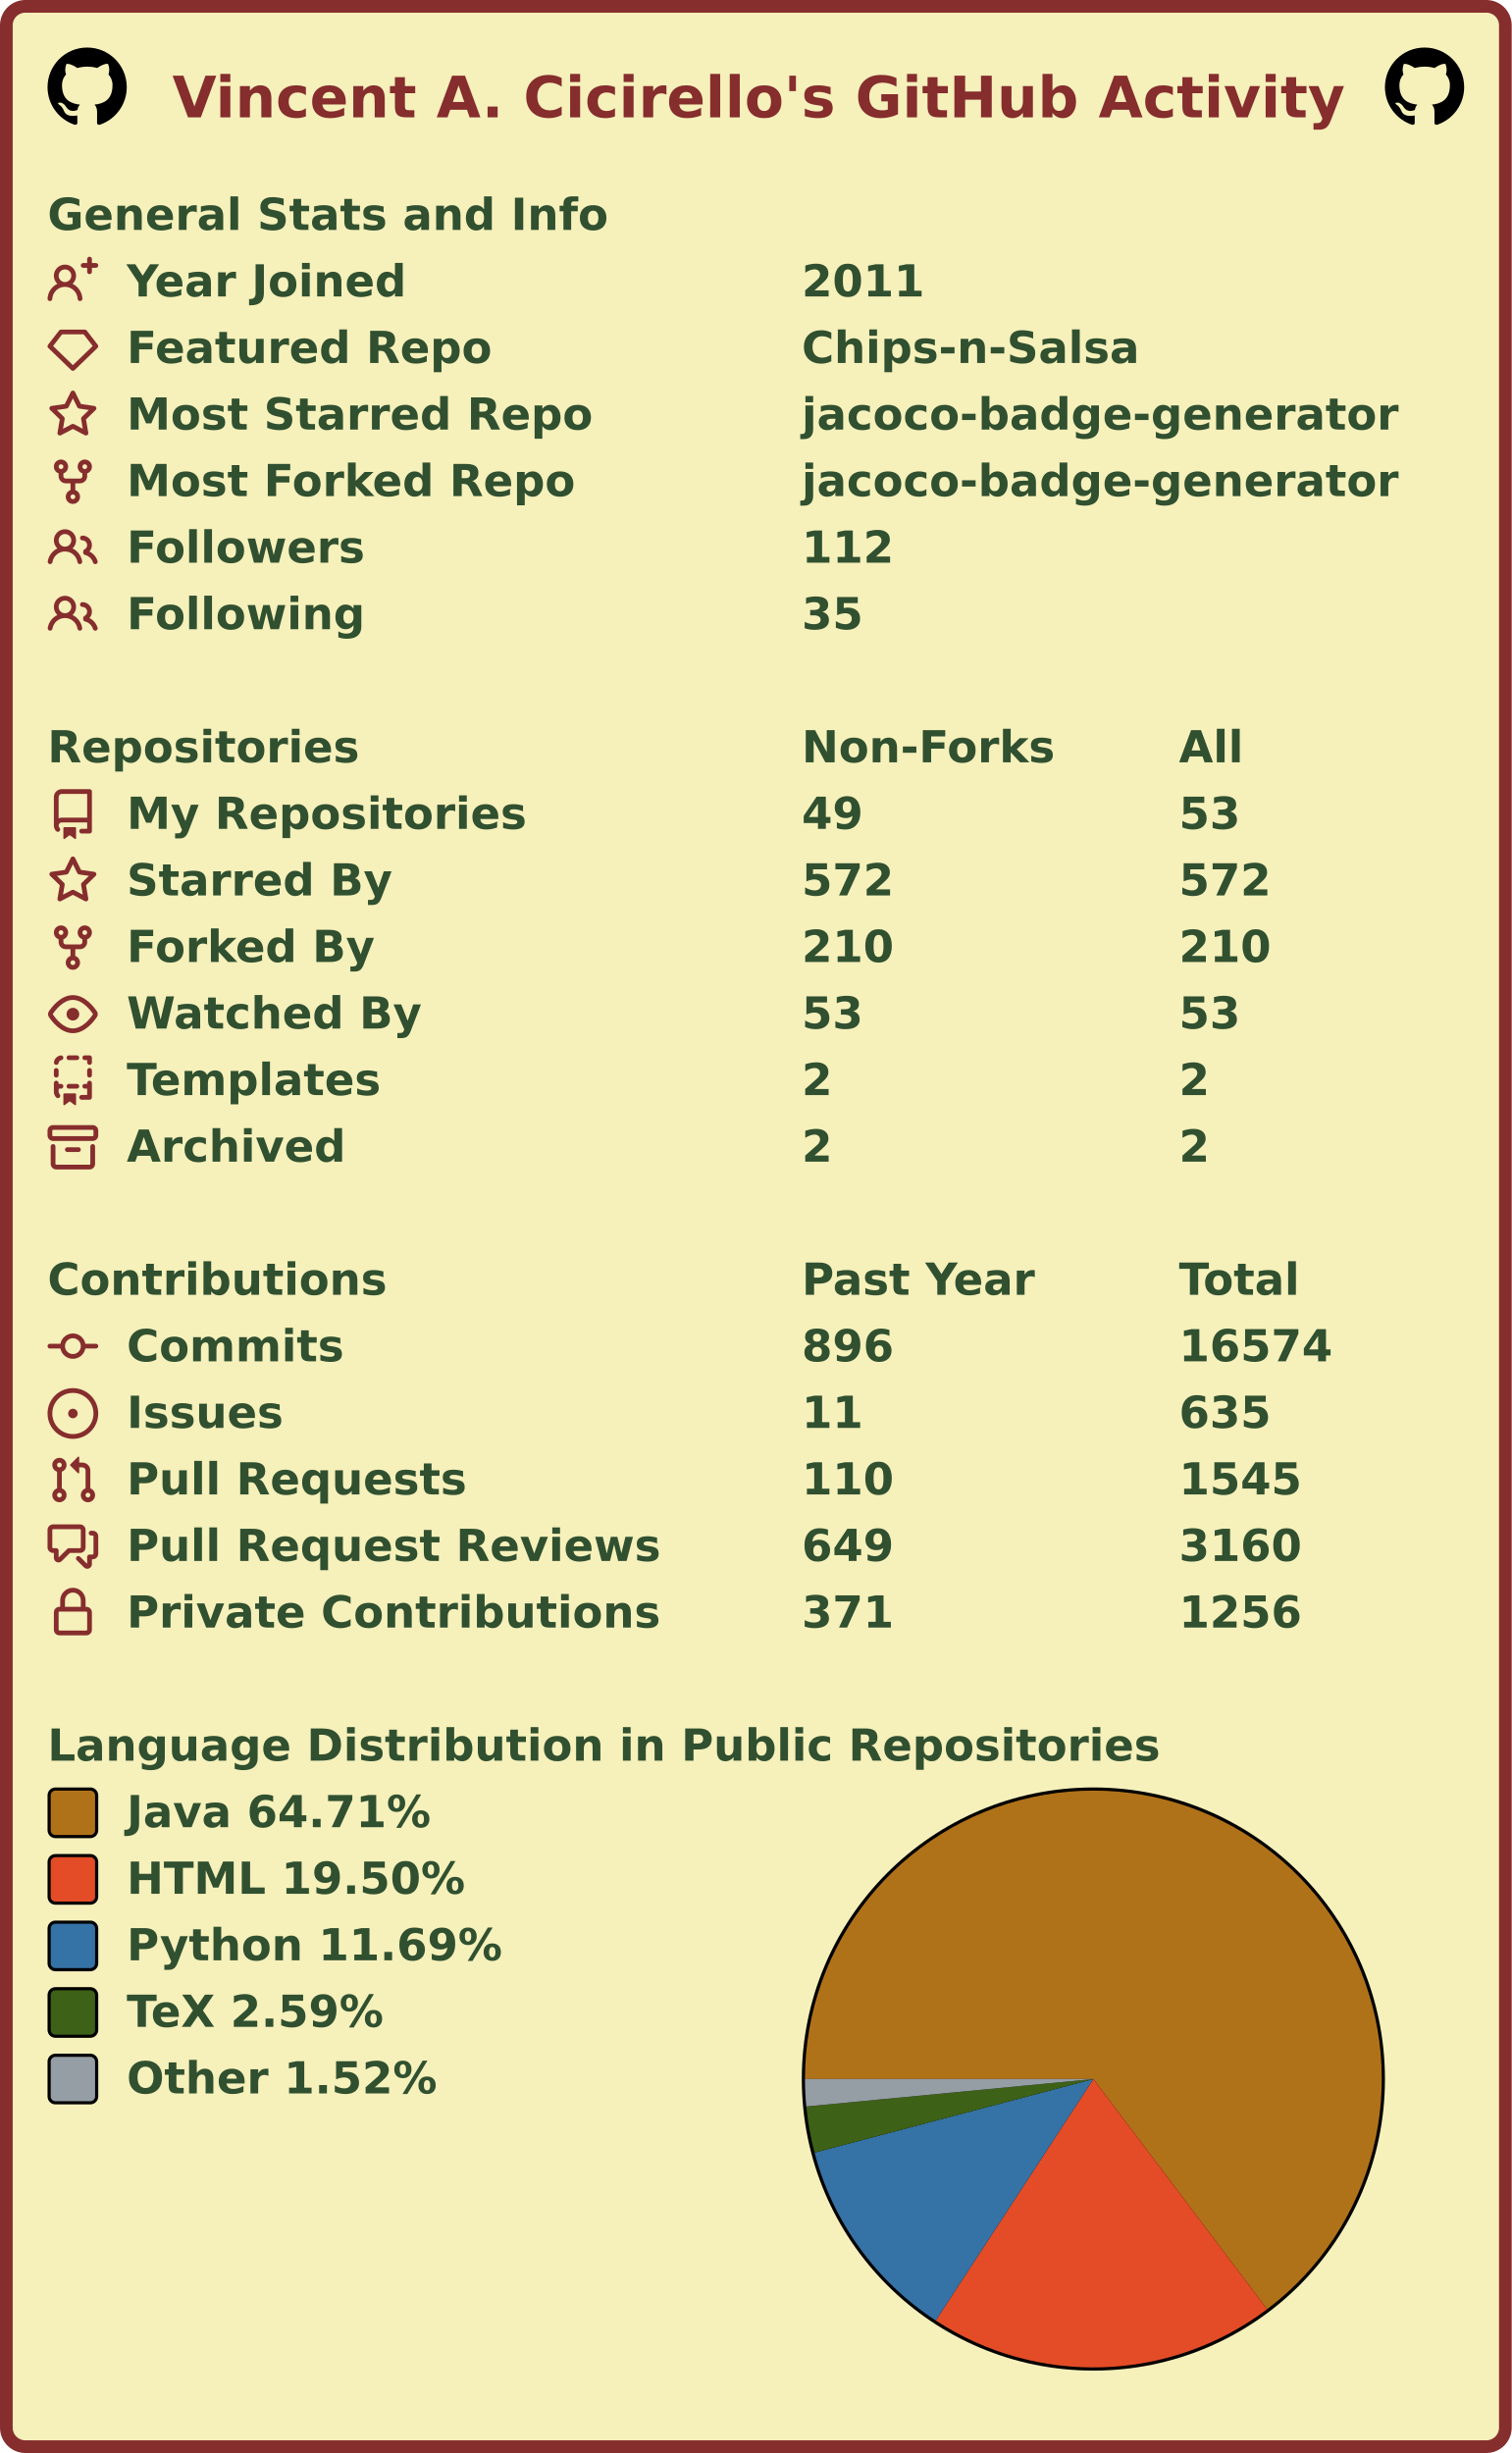
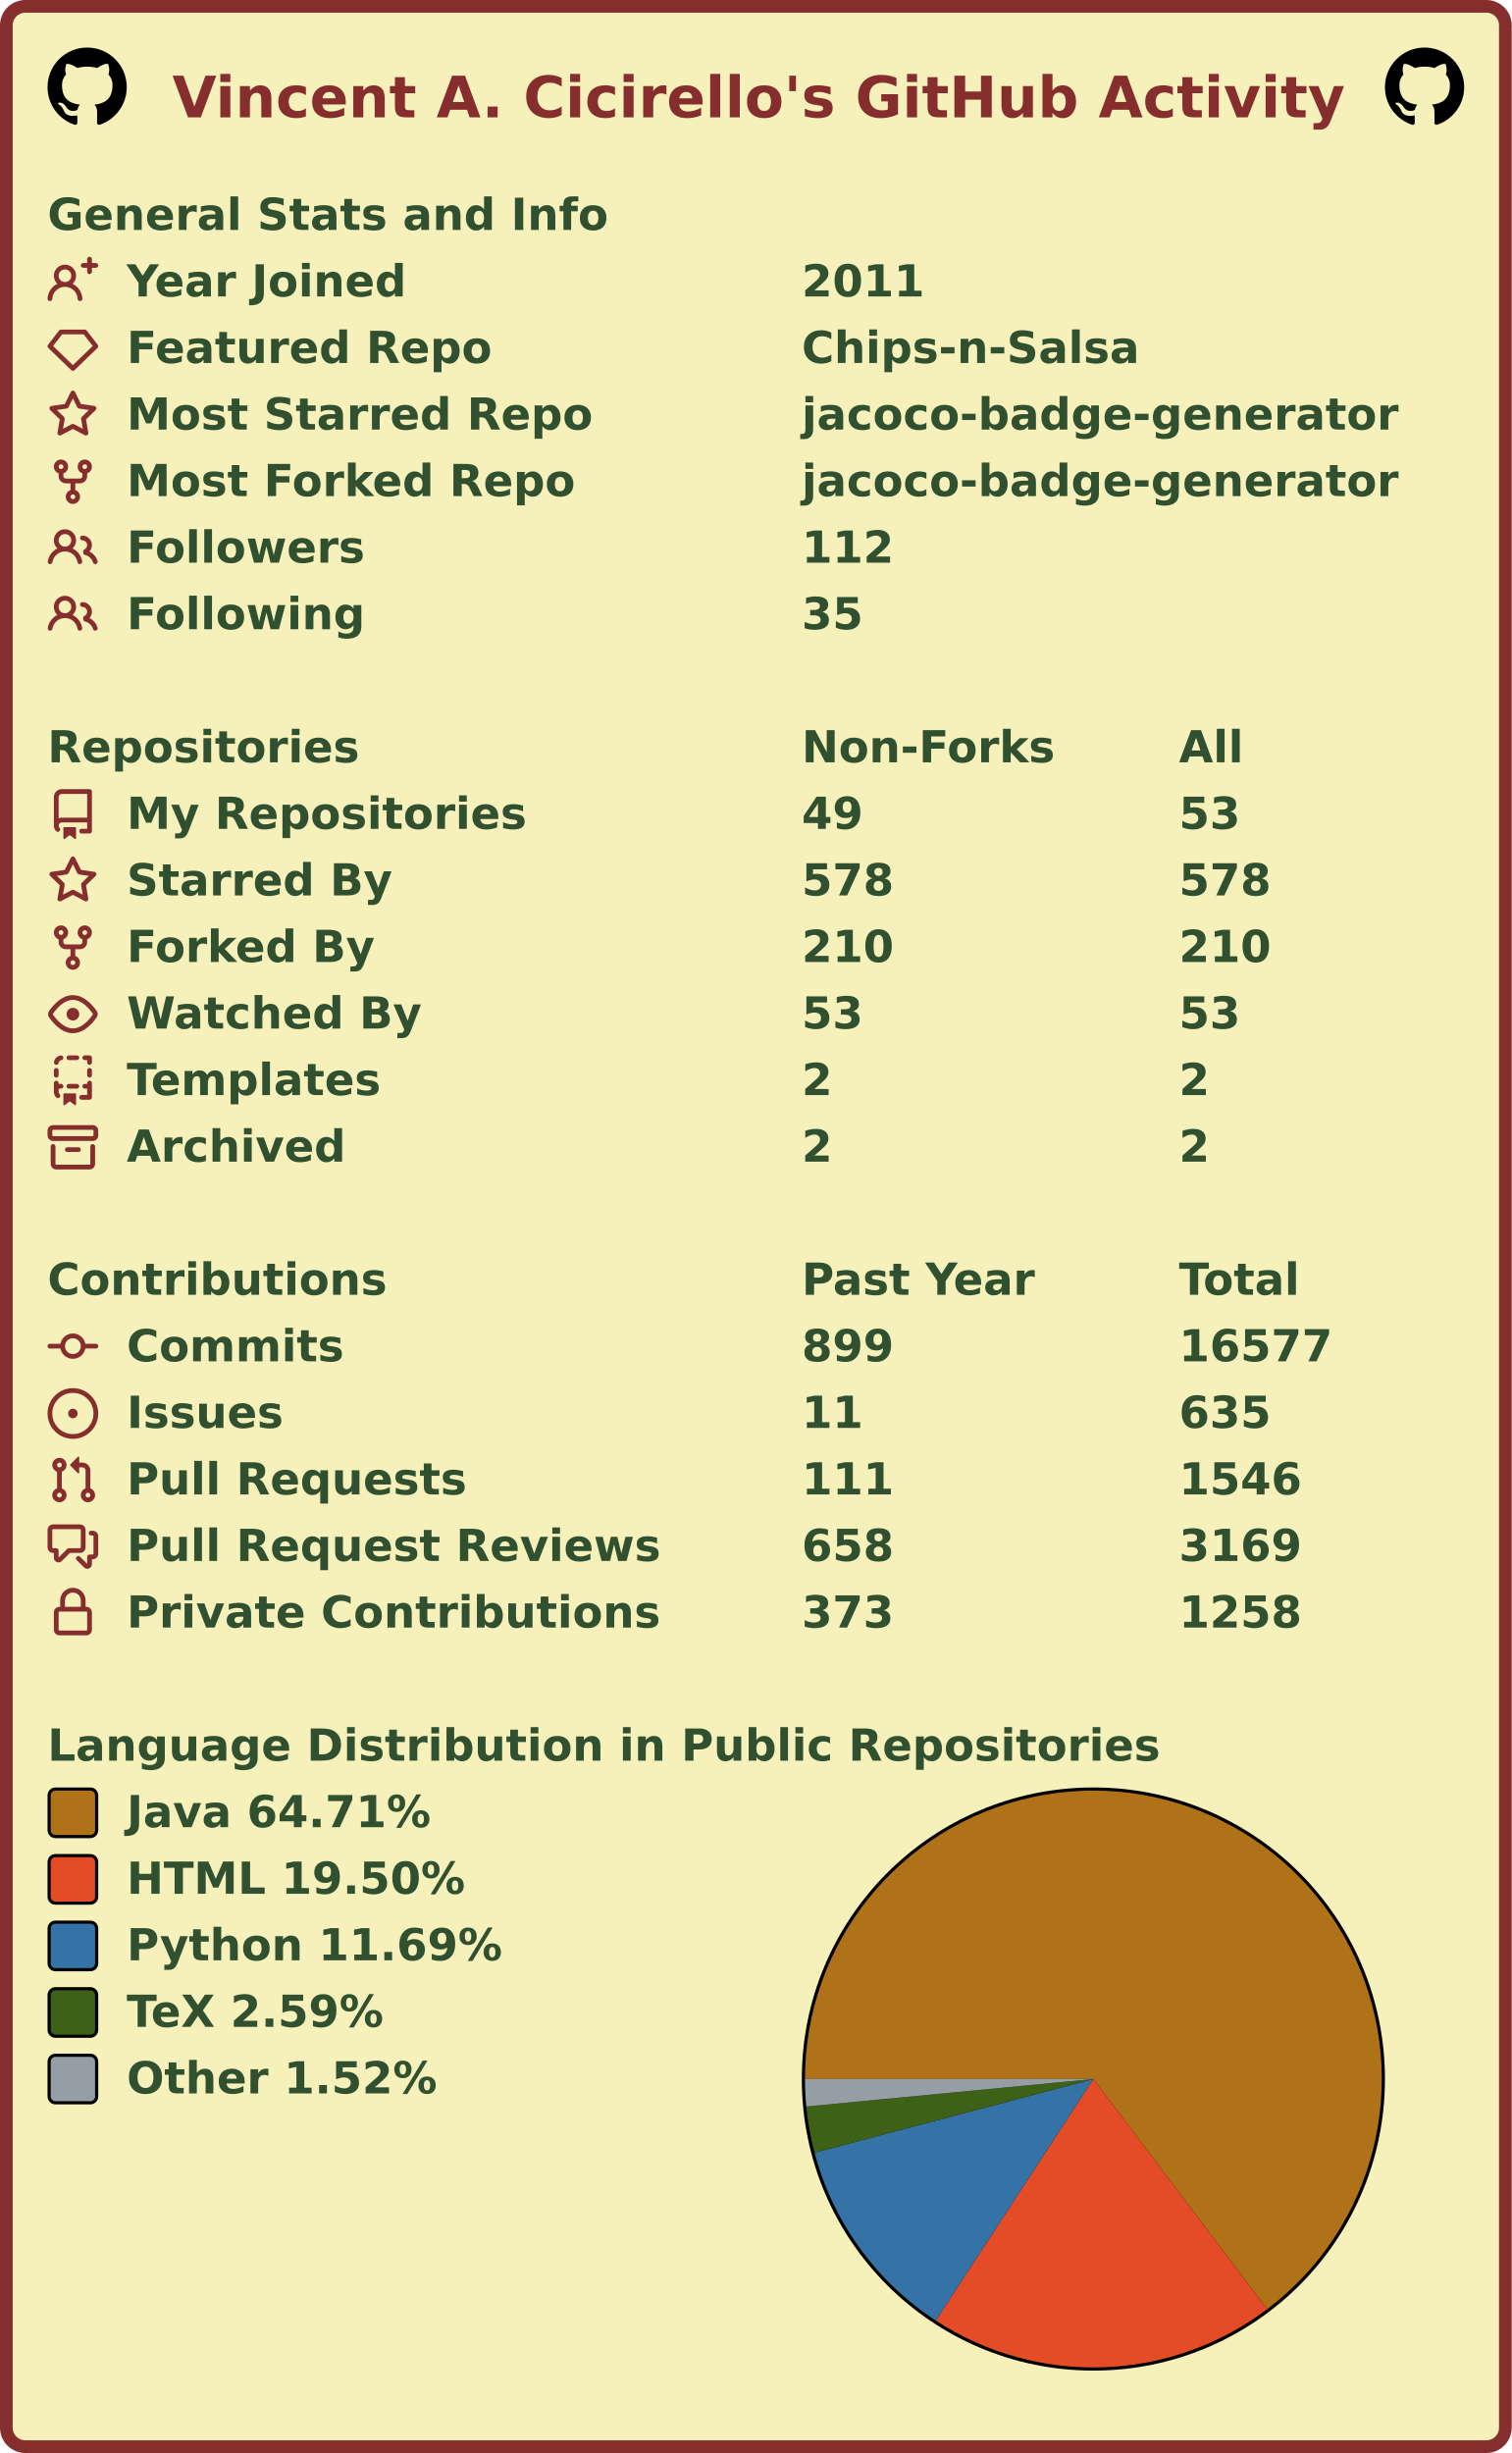
<svg xmlns="http://www.w3.org/2000/svg" width="477" height="774" viewBox="0 0 477 774" lang="en" xml:lang="en">
  <rect x="2" y="2" stroke-width="4" rx="6" width="473" height="770" stroke="#862d2d" fill="#f6f0bb" />
  <g font-weight="600" font-size="110pt" font-family="Verdana,Geneva,DejaVu Sans,sans-serif" text-rendering="geometricPrecision">
    <text x="442" y="301" lengthAdjust="spacingAndGlyphs" textLength="2985" transform="scale(0.123)" fill="#862d2d">Vincent A. Cicirello's GitHub Activity</text>
    <svg x="15" y="15" width="25" height="25" viewBox="0 0 16 16">
      <path fill="#000000" fill-rule="evenodd" d="M8 0C3.58 0 0 3.58 0 8c0 3.54 2.29 6.53 5.47 7.59.4.07.55-.17.55-.38 0-.19-.01-.82-.01-1.49-2.01.37-2.53-.49-2.69-.94-.09-.23-.48-.94-.82-1.13-.28-.15-.68-.52-.01-.53.63-.01 1.08.58 1.23.82.72 1.21 1.87.87 2.33.66.07-.52.28-.87.51-1.07-1.78-.2-3.64-.89-3.64-3.95 0-.87.31-1.59.82-2.15-.08-.2-.36-1.02.08-2.12 0 0 .67-.21 2.2.82.64-.18 1.32-.27 2-.27.68 0 1.36.09 2 .27 1.53-1.04 2.2-.82 2.2-.82.44 1.1.16 1.92.08 2.12.51.56.82 1.27.82 2.15 0 3.07-1.87 3.75-3.65 3.95.29.25.54.73.54 1.48 0 1.07-.01 1.93-.01 2.2 0 .21.15.46.55.38A8.013 8.013 0 0016 8c0-4.42-3.58-8-8-8z" />
    </svg>
    <svg x="437" y="15" width="25" height="25" viewBox="0 0 16 16">
      <path fill="#000000" fill-rule="evenodd" d="M8 0C3.58 0 0 3.58 0 8c0 3.54 2.29 6.53 5.47 7.59.4.07.55-.17.55-.38 0-.19-.01-.82-.01-1.49-2.01.37-2.53-.49-2.69-.94-.09-.23-.48-.94-.82-1.13-.28-.15-.68-.52-.01-.53.63-.01 1.08.58 1.23.82.72 1.21 1.87.87 2.33.66.07-.52.28-.87.51-1.07-1.78-.2-3.64-.89-3.64-3.95 0-.87.31-1.59.82-2.15-.08-.2-.36-1.02.08-2.12 0 0 .67-.21 2.2.82.64-.18 1.32-.27 2-.27.68 0 1.36.09 2 .27 1.53-1.04 2.2-.82 2.2-.82.44 1.1.16 1.92.08 2.12.51.56.82 1.27.82 2.15 0 3.07-1.87 3.75-3.65 3.95.29.25.54.73.54 1.48 0 1.07-.01 1.93-.01 2.2 0 .21.15.46.55.38A8.013 8.013 0 0016 8c0-4.42-3.58-8-8-8z" />
    </svg>
    <g transform="translate(0, 60)" fill="#305030">
      <g transform="translate(15, 0)">
        <g transform="scale(0.095)">
          <text x="0" y="132" textLength="1851" lengthAdjust="spacingAndGlyphs">General Stats and Info</text>
        </g>
      </g>
      <g transform="translate(15, 21)">
        <path fill="#862d2d" fill-rule="evenodd" d="M13.25 0a.75.75 0 01.75.75V2h1.25a.75.75 0 010 1.5H14v1.25a.75.75 0 01-1.5 0V3.5h-1.25a.75.75 0 010-1.5h1.25V.75a.75.75 0 01.75-.75zM5.5 4a2 2 0 100 4 2 2 0 000-4zm2.4 4.548a3.5 3.5 0 10-4.799 0 5.527 5.527 0 00-3.1 4.66.75.75 0 101.498.085A4.01 4.01 0 015.5 9.5a4.01 4.01 0 014.001 3.793.75.75 0 101.498-.086 5.527 5.527 0 00-3.1-4.659z" />
        <g transform="scale(0.095)">
          <text lengthAdjust="spacingAndGlyphs" textLength="932" x="263" y="132">Year Joined</text>
          <text lengthAdjust="spacingAndGlyphs" textLength="420" x="2505" y="132">2011</text>
        </g>
      </g>
      <g transform="translate(15, 42)">
        <path fill="#862d2d" fill-rule="evenodd" d="M3.637 2.291A.75.75 0 014.23 2h7.54a.75.75 0 01.593.291l3.48 4.5a.75.75 0 01-.072.999l-7.25 7a.75.75 0 01-1.042 0l-7.25-7a.75.75 0 01-.072-.999l3.48-4.5zM4.598 3.5L1.754 7.177 8 13.207l6.246-6.03L11.402 3.5H4.598z" />
        <g transform="scale(0.095)">
          <text lengthAdjust="spacingAndGlyphs" textLength="1215" x="263" y="132">Featured Repo</text>
          <text lengthAdjust="spacingAndGlyphs" textLength="1120" x="2505" y="132">Chips-n-Salsa</text>
        </g>
      </g>
      <g transform="translate(15, 63)">
        <path fill="#862d2d" fill-rule="evenodd" d="M8 .25a.75.75 0 01.673.418l1.882 3.815 4.21.612a.75.75 0 01.416 1.279l-3.046 2.97.719 4.192a.75.75 0 01-1.088.791L8 12.347l-3.766 1.98a.75.75 0 01-1.088-.79l.72-4.194L.818 6.374a.75.75 0 01.416-1.28l4.21-.611L7.327.668A.75.75 0 018 .25zm0 2.445L6.615 5.5a.75.75 0 01-.564.41l-3.097.45 2.24 2.184a.75.75 0 01.216.664l-.528 3.084 2.769-1.456a.75.75 0 01.698 0l2.77 1.456-.53-3.084a.75.75 0 01.216-.664l2.24-2.183-3.096-.45a.75.75 0 01-.564-.41L8 2.694v.001z" />
        <g transform="scale(0.095)">
          <text lengthAdjust="spacingAndGlyphs" textLength="1532" x="263" y="132">Most Starred Repo</text>
          <text lengthAdjust="spacingAndGlyphs" textLength="1986" x="2505" y="132">jacoco-badge-generator</text>
        </g>
      </g>
      <g transform="translate(15, 84)">
        <path fill="#862d2d" fill-rule="evenodd" d="M5 3.25a.75.75 0 11-1.5 0 .75.75 0 011.5 0zm0 2.122a2.25 2.25 0 10-1.5 0v.878A2.25 2.25 0 005.75 8.5h1.5v2.128a2.251 2.251 0 101.5 0V8.5h1.5a2.25 2.25 0 002.25-2.25v-.878a2.25 2.25 0 10-1.5 0v.878a.75.75 0 01-.75.75h-4.5A.75.75 0 015 6.25v-.878zm3.75 7.378a.75.75 0 11-1.5 0 .75.75 0 011.5 0zm3-8.75a.75.75 0 100-1.5.75.75 0 000 1.5z" />
        <g transform="scale(0.095)">
          <text lengthAdjust="spacingAndGlyphs" textLength="1485" x="263" y="132">Most Forked Repo</text>
          <text lengthAdjust="spacingAndGlyphs" textLength="1986" x="2505" y="132">jacoco-badge-generator</text>
        </g>
      </g>
      <g transform="translate(15, 105)">
        <path fill="#862d2d" fill-rule="evenodd" d="M5.5 3.5a2 2 0 100 4 2 2 0 000-4zM2 5.5a3.5 3.5 0 115.898 2.549 5.507 5.507 0 013.034 4.084.75.75 0 11-1.482.235 4.001 4.001 0 00-7.9 0 .75.75 0 01-1.482-.236A5.507 5.507 0 013.102 8.05 3.49 3.49 0 012 5.5zM11 4a.75.75 0 100 1.5 1.5 1.5 0 01.666 2.844.75.75 0 00-.416.672v.352a.75.75 0 00.574.73c1.2.289 2.162 1.2 2.522 2.372a.75.75 0 101.434-.44 5.01 5.01 0 00-2.56-3.012A3 3 0 0011 4z" />
        <g transform="scale(0.095)">
          <text lengthAdjust="spacingAndGlyphs" textLength="778" x="263" y="132">Followers</text>
          <text lengthAdjust="spacingAndGlyphs" textLength="315" x="2505" y="132">112</text>
        </g>
      </g>
      <g transform="translate(15, 126)">
        <path fill="#862d2d" fill-rule="evenodd" d="M5.5 3.5a2 2 0 100 4 2 2 0 000-4zM2 5.5a3.5 3.5 0 115.898 2.549 5.507 5.507 0 013.034 4.084.75.75 0 11-1.482.235 4.001 4.001 0 00-7.9 0 .75.75 0 01-1.482-.236A5.507 5.507 0 013.102 8.05 3.49 3.49 0 012 5.5zM11 4a.75.75 0 100 1.5 1.5 1.5 0 01.666 2.844.75.75 0 00-.416.672v.352a.75.75 0 00.574.73c1.2.289 2.162 1.2 2.522 2.372a.75.75 0 101.434-.44 5.01 5.01 0 00-2.56-3.012A3 3 0 0011 4z" />
        <g transform="scale(0.095)">
          <text lengthAdjust="spacingAndGlyphs" textLength="780" x="263" y="132">Following</text>
          <text lengthAdjust="spacingAndGlyphs" textLength="210" x="2505" y="132">35</text>
        </g>
      </g>
    </g>
    <g transform="translate(0, 228)" fill="#305030">
      <g transform="translate(15, 0)">
        <g transform="scale(0.095)">
          <text x="0" y="132" textLength="1020" lengthAdjust="spacingAndGlyphs">Repositories</text>
          <text x="2505" y="132" textLength="832" lengthAdjust="spacingAndGlyphs">Non-Forks</text>
          <text x="3758" y="132" textLength="206" lengthAdjust="spacingAndGlyphs">All</text>
        </g>
      </g>
      <g transform="translate(15, 21)">
        <path fill="#862d2d" fill-rule="evenodd" d="M2 2.5A2.5 2.5 0 014.5 0h8.75a.75.75 0 01.75.75v12.5a.75.75 0 01-.75.75h-2.5a.75.75 0 110-1.5h1.75v-2h-8a1 1 0 00-.714 1.7.75.75 0 01-1.072 1.05A2.495 2.495 0 012 11.5v-9zm10.5-1V9h-8c-.356 0-.694.074-1 .208V2.5a1 1 0 011-1h8zM5 12.25v3.25a.25.25 0 00.4.2l1.45-1.087a.25.25 0 01.3 0L8.6 15.7a.25.25 0 00.4-.2v-3.25a.25.25 0 00-.25-.25h-3.5a.25.25 0 00-.25.25z" />
        <g transform="scale(0.095)">
          <text lengthAdjust="spacingAndGlyphs" textLength="1312" x="263" y="132">My Repositories</text>
          <text lengthAdjust="spacingAndGlyphs" textLength="210" x="2505" y="132">49</text>
          <text lengthAdjust="spacingAndGlyphs" textLength="210" x="3758" y="132">53</text>
        </g>
      </g>
      <g transform="translate(15, 42)">
        <path fill="#862d2d" fill-rule="evenodd" d="M8 .25a.75.75 0 01.673.418l1.882 3.815 4.21.612a.75.75 0 01.416 1.279l-3.046 2.97.719 4.192a.75.75 0 01-1.088.791L8 12.347l-3.766 1.98a.75.75 0 01-1.088-.79l.72-4.194L.818 6.374a.75.75 0 01.416-1.28l4.21-.611L7.327.668A.75.75 0 018 .25zm0 2.445L6.615 5.5a.75.75 0 01-.564.41l-3.097.45 2.24 2.184a.75.75 0 01.216.664l-.528 3.084 2.769-1.456a.75.75 0 01.698 0l2.77 1.456-.53-3.084a.75.75 0 01.216-.664l2.24-2.183-3.096-.45a.75.75 0 01-.564-.41L8 2.694v.001z" />
        <g transform="scale(0.095)">
          <text lengthAdjust="spacingAndGlyphs" textLength="874" x="263" y="132">Starred By</text>
-           <text lengthAdjust="spacingAndGlyphs" textLength="315" x="2505" y="132">572</text>
-           <text lengthAdjust="spacingAndGlyphs" textLength="315" x="3758" y="132">572</text>
+           <text lengthAdjust="spacingAndGlyphs" textLength="315" x="2505" y="132">578</text>
+           <text lengthAdjust="spacingAndGlyphs" textLength="315" x="3758" y="132">578</text>
        </g>
      </g>
      <g transform="translate(15, 63)">
        <path fill="#862d2d" fill-rule="evenodd" d="M5 3.25a.75.75 0 11-1.5 0 .75.75 0 011.5 0zm0 2.122a2.25 2.25 0 10-1.5 0v.878A2.25 2.25 0 005.75 8.5h1.5v2.128a2.251 2.251 0 101.5 0V8.5h1.5a2.25 2.25 0 002.25-2.25v-.878a2.25 2.25 0 10-1.5 0v.878a.75.75 0 01-.75.75h-4.5A.75.75 0 015 6.25v-.878zm3.75 7.378a.75.75 0 11-1.5 0 .75.75 0 011.5 0zm3-8.75a.75.75 0 100-1.5.75.75 0 000 1.5z" />
        <g transform="scale(0.095)">
          <text lengthAdjust="spacingAndGlyphs" textLength="828" x="263" y="132">Forked By</text>
          <text lengthAdjust="spacingAndGlyphs" textLength="315" x="2505" y="132">210</text>
          <text lengthAdjust="spacingAndGlyphs" textLength="315" x="3758" y="132">210</text>
        </g>
      </g>
      <g transform="translate(15, 84)">
        <path fill="#862d2d" fill-rule="evenodd" d="M1.679 7.932c.412-.621 1.242-1.75 2.366-2.717C5.175 4.242 6.527 3.5 8 3.5c1.473 0 2.824.742 3.955 1.715 1.124.967 1.954 2.096 2.366 2.717a.119.119 0 010 .136c-.412.621-1.242 1.75-2.366 2.717C10.825 11.758 9.473 12.5 8 12.5c-1.473 0-2.824-.742-3.955-1.715C2.92 9.818 2.09 8.69 1.679 8.068a.119.119 0 010-.136zM8 2c-1.981 0-3.67.992-4.933 2.078C1.797 5.169.88 6.423.43 7.1a1.619 1.619 0 000 1.798c.45.678 1.367 1.932 2.637 3.024C4.329 13.008 6.019 14 8 14c1.981 0 3.67-.992 4.933-2.078 1.27-1.091 2.187-2.345 2.637-3.023a1.619 1.619 0 000-1.798c-.45-.678-1.367-1.932-2.637-3.023C11.671 2.992 9.981 2 8 2zm0 8a2 2 0 100-4 2 2 0 000 4z" />
        <g transform="scale(0.095)">
          <text lengthAdjust="spacingAndGlyphs" textLength="993" x="263" y="132">Watched By</text>
          <text lengthAdjust="spacingAndGlyphs" textLength="210" x="2505" y="132">53</text>
          <text lengthAdjust="spacingAndGlyphs" textLength="210" x="3758" y="132">53</text>
        </g>
      </g>
      <g transform="translate(15, 105)">
        <path fill="#862d2d" fill-rule="evenodd" d="M6 .75A.75.75 0 016.75 0h2.5a.75.75 0 010 1.5h-2.5A.75.75 0 016 .75zm5 0a.75.75 0 01.75-.75h1.5a.75.75 0 01.75.75v1.5a.75.75 0 01-1.5 0V1.5h-.75A.75.75 0 0111 .75zM4.992.662a.75.75 0 01-.636.848c-.436.063-.783.41-.846.846a.75.75 0 01-1.485-.212A2.501 2.501 0 014.144.025a.75.75 0 01.848.637zM2.75 4a.75.75 0 01.75.75v1.5a.75.75 0 01-1.5 0v-1.5A.75.75 0 012.75 4zm10.5 0a.75.75 0 01.75.75v1.5a.75.75 0 01-1.5 0v-1.5a.75.75 0 01.75-.75zM2.75 8a.75.75 0 01.75.75v.268A1.72 1.72 0 013.75 9h.5a.75.75 0 010 1.5h-.5a.25.25 0 00-.25.25v.75c0 .28.114.532.3.714a.75.75 0 01-1.05 1.072A2.495 2.495 0 012 11.5V8.75A.75.75 0 012.75 8zm10.5 0a.75.75 0 01.75.75v4.5a.75.75 0 01-.75.75h-2.5a.75.75 0 010-1.5h1.75v-2h-.75a.75.75 0 010-1.5h.75v-.25a.75.75 0 01.75-.75zM6 9.75A.75.75 0 016.75 9h2.5a.75.75 0 010 1.5h-2.5A.75.75 0 016 9.75zm-1 2.5v3.25a.25.25 0 00.4.2l1.45-1.087a.25.25 0 01.3 0L8.6 15.7a.25.25 0 00.4-.2v-3.25a.25.25 0 00-.25-.25h-3.5a.25.25 0 00-.25.25z" />
        <g transform="scale(0.095)">
          <text lengthAdjust="spacingAndGlyphs" textLength="868" x="263" y="132">Templates</text>
          <text lengthAdjust="spacingAndGlyphs" textLength="105" x="2505" y="132">2</text>
          <text lengthAdjust="spacingAndGlyphs" textLength="105" x="3758" y="132">2</text>
        </g>
      </g>
      <g transform="translate(15, 126)">
        <path fill="#862d2d" fill-rule="evenodd" d="M1.75 2.5a.25.25 0 00-.25.25v1.5c0 .138.112.25.25.25h12.5a.25.25 0 00.25-.25v-1.5a.25.25 0 00-.25-.25H1.75zM0 2.75C0 1.784.784 1 1.75 1h12.5c.966 0 1.75.784 1.75 1.75v1.5A1.75 1.75 0 0114.25 6H1.75A1.75 1.75 0 010 4.25v-1.5zM1.75 7a.75.75 0 01.75.75v5.5c0 .138.112.25.25.25h10.5a.25.25 0 00.25-.25v-5.5a.75.75 0 111.5 0v5.5A1.75 1.75 0 0113.25 15H2.75A1.75 1.75 0 011 13.25v-5.5A.75.75 0 011.75 7zm4.5 1a.75.75 0 000 1.5h3.5a.75.75 0 100-1.5h-3.5z" />
        <g transform="scale(0.095)">
          <text lengthAdjust="spacingAndGlyphs" textLength="726" x="263" y="132">Archived</text>
          <text lengthAdjust="spacingAndGlyphs" textLength="105" x="2505" y="132">2</text>
          <text lengthAdjust="spacingAndGlyphs" textLength="105" x="3758" y="132">2</text>
        </g>
      </g>
    </g>
    <g transform="translate(0, 396)" fill="#305030">
      <g transform="translate(15, 0)">
        <g transform="scale(0.095)">
          <text x="0" y="132" textLength="1112" lengthAdjust="spacingAndGlyphs">Contributions</text>
          <text x="2505" y="132" textLength="774" lengthAdjust="spacingAndGlyphs">Past Year</text>
          <text x="3758" y="132" textLength="414" lengthAdjust="spacingAndGlyphs">Total</text>
        </g>
      </g>
      <g transform="translate(15, 21)">
        <path fill="#862d2d" fill-rule="evenodd" d="M10.5 7.75a2.5 2.5 0 11-5 0 2.5 2.5 0 015 0zm1.43.75a4.002 4.002 0 01-7.86 0H.75a.75.75 0 110-1.5h3.32a4.001 4.001 0 017.86 0h3.32a.75.75 0 110 1.5h-3.32z" />
        <g transform="scale(0.095)">
          <text lengthAdjust="spacingAndGlyphs" textLength="734" x="263" y="132">Commits</text>
-           <text lengthAdjust="spacingAndGlyphs" textLength="315" x="2505" y="132">896</text>
-           <text lengthAdjust="spacingAndGlyphs" textLength="525" x="3758" y="132">16574</text>
+           <text lengthAdjust="spacingAndGlyphs" textLength="315" x="2505" y="132">899</text>
+           <text lengthAdjust="spacingAndGlyphs" textLength="525" x="3758" y="132">16577</text>
        </g>
      </g>
      <g transform="translate(15, 42)">
        <path fill="#862d2d" d="M8 9.5a1.5 1.5 0 100-3 1.5 1.5 0 000 3z" />
        <path fill="#862d2d" fill-rule="evenodd" d="M8 0a8 8 0 100 16A8 8 0 008 0zM1.5 8a6.5 6.5 0 1113 0 6.5 6.5 0 01-13 0z" />
        <g transform="scale(0.095)">
          <text lengthAdjust="spacingAndGlyphs" textLength="512" x="263" y="132">Issues</text>
          <text lengthAdjust="spacingAndGlyphs" textLength="210" x="2505" y="132">11</text>
          <text lengthAdjust="spacingAndGlyphs" textLength="315" x="3758" y="132">635</text>
        </g>
      </g>
      <g transform="translate(15, 63)">
        <path fill="#862d2d" fill-rule="evenodd" d="M7.177 3.073L9.573.677A.25.25 0 0110 .854v4.792a.25.25 0 01-.427.177L7.177 3.427a.25.25 0 010-.354zM3.75 2.5a.75.75 0 100 1.5.75.75 0 000-1.5zm-2.25.75a2.25 2.25 0 113 2.122v5.256a2.251 2.251 0 11-1.5 0V5.372A2.25 2.25 0 011.5 3.25zM11 2.5h-1V4h1a1 1 0 011 1v5.628a2.251 2.251 0 101.5 0V5A2.5 2.5 0 0011 2.5zm1 10.25a.75.75 0 111.5 0 .75.75 0 01-1.5 0zM3.75 12a.75.75 0 100 1.5.75.75 0 000-1.5z" />
        <g transform="scale(0.095)">
          <text lengthAdjust="spacingAndGlyphs" textLength="1113" x="263" y="132">Pull Requests</text>
-           <text lengthAdjust="spacingAndGlyphs" textLength="315" x="2505" y="132">110</text>
-           <text lengthAdjust="spacingAndGlyphs" textLength="420" x="3758" y="132">1545</text>
+           <text lengthAdjust="spacingAndGlyphs" textLength="315" x="2505" y="132">111</text>
+           <text lengthAdjust="spacingAndGlyphs" textLength="420" x="3758" y="132">1546</text>
        </g>
      </g>
      <g transform="translate(15, 84)">
        <path fill="#862d2d" fill-rule="evenodd" d="M1.5 2.75a.25.25 0 01.25-.25h8.5a.25.25 0 01.25.25v5.5a.25.25 0 01-.25.25h-3.5a.75.75 0 00-.53.22L3.5 11.44V9.25a.75.75 0 00-.75-.75h-1a.25.25 0 01-.25-.25v-5.5zM1.75 1A1.75 1.75 0 000 2.75v5.5C0 9.216.784 10 1.75 10H2v1.543a1.457 1.457 0 002.487 1.03L7.061 10h3.189A1.75 1.75 0 0012 8.25v-5.5A1.75 1.75 0 0010.25 1h-8.5zM14.5 4.75a.25.25 0 00-.25-.25h-.5a.75.75 0 110-1.5h.5c.966 0 1.75.784 1.75 1.75v5.5A1.75 1.75 0 0114.25 12H14v1.543a1.457 1.457 0 01-2.487 1.03L9.22 12.28a.75.75 0 111.06-1.06l2.22 2.22v-2.19a.75.75 0 01.75-.75h1a.25.25 0 00.25-.25v-5.5z" />
        <g transform="scale(0.095)">
          <text lengthAdjust="spacingAndGlyphs" textLength="1762" x="263" y="132">Pull Request Reviews</text>
-           <text lengthAdjust="spacingAndGlyphs" textLength="315" x="2505" y="132">649</text>
-           <text lengthAdjust="spacingAndGlyphs" textLength="420" x="3758" y="132">3160</text>
+           <text lengthAdjust="spacingAndGlyphs" textLength="315" x="2505" y="132">658</text>
+           <text lengthAdjust="spacingAndGlyphs" textLength="420" x="3758" y="132">3169</text>
        </g>
      </g>
      <g transform="translate(15, 105)">
        <path fill="#862d2d" fill-rule="evenodd" d="M4 4v2h-.25A1.75 1.75 0 002 7.75v5.5c0 .966.784 1.75 1.75 1.75h8.5A1.75 1.75 0 0014 13.25v-5.5A1.75 1.75 0 0012.25 6H12V4a4 4 0 10-8 0zm6.5 2V4a2.5 2.5 0 00-5 0v2h5zM12 7.5h.25a.25.25 0 01.25.25v5.5a.25.25 0 01-.25.25h-8.5a.25.25 0 01-.25-.25v-5.5a.25.25 0 01.25-.25H12z" />
        <g transform="scale(0.095)">
          <text lengthAdjust="spacingAndGlyphs" textLength="1742" x="263" y="132">Private Contributions</text>
-           <text lengthAdjust="spacingAndGlyphs" textLength="315" x="2505" y="132">371</text>
-           <text lengthAdjust="spacingAndGlyphs" textLength="420" x="3758" y="132">1256</text>
+           <text lengthAdjust="spacingAndGlyphs" textLength="315" x="2505" y="132">373</text>
+           <text lengthAdjust="spacingAndGlyphs" textLength="420" x="3758" y="132">1258</text>
        </g>
      </g>
    </g>
    <g transform="translate(0, 543)" fill="#305030">
      <g transform="translate(15, 0)">
        <g transform="scale(0.095)">
          <text x="0" y="132" textLength="3652" lengthAdjust="spacingAndGlyphs">Language Distribution in Public Repositories</text>
        </g>
      </g>
      <g transform="translate(253, 21)">
        <circle cx="92" cy="92" r="92" fill="#000000" />
      </g>
      <g transform="translate(254, 22)">
        <g>
-           <path fill-rule="evenodd" fill="#b07219" d="M 0.0,91 A 91 91 0 1 1 145.832 163.626 L 91,91 Z" />
-           <path fill-rule="evenodd" fill="#e34c26" d="M 145.832,163.626 A 91 91 0 0 1 41.251 167.197 L 91,91 Z" />
-           <path fill-rule="evenodd" fill="#3572A5" d="M 41.251,167.197 A 91 91 0 0 1 3.013 114.221 L 91,91 Z" />
-           <path fill-rule="evenodd" fill="#3D6117" d="M 3.013,114.221 A 91 91 0 0 1 0.413 99.656 L 91,91 Z" />
-           <path fill-rule="evenodd" fill="#959da5" d="M 0.413,99.656 A 91 91 0 0 1 0.0 91 L 91,91 Z" />
+           <path fill-rule="evenodd" fill="#b07219" d="M 0.0,91 A 91 91 0 1 1 145.839 163.62 L 91,91 Z" />
+           <path fill-rule="evenodd" fill="#e34c26" d="M 145.839,163.62 A 91 91 0 0 1 41.26 167.203 L 91,91 Z" />
+           <path fill-rule="evenodd" fill="#3572A5" d="M 41.26,167.203 A 91 91 0 0 1 3.016 114.233 L 91,91 Z" />
+           <path fill-rule="evenodd" fill="#3D6117" d="M 3.016,114.233 A 91 91 0 0 1 0.414 99.67 L 91,91 Z" />
+           <path fill-rule="evenodd" fill="#959da5" d="M 0.414,99.67 A 91 91 0 0 1 0.0 91 L 91,91 Z" />
          <animateTransform attributeName="transform" attributeType="XML" type="rotate" from="0 91 91" to="360 91 91" dur="10s" repeatCount="indefinite" />
        </g>
      </g>
      <g transform="translate(15, 21)">
        <rect x="0.5" y="0.5" rx="2" width="15" height="15" fill="#b07219" stroke-width="1" stroke="#000000" />
        <text transform="scale(0.095)" x="263" y="132" textLength="1038" lengthAdjust="spacingAndGlyphs">Java 64.71%</text>
      </g>
      <g transform="translate(15, 42)">
        <rect x="0.5" y="0.5" rx="2" width="15" height="15" fill="#e34c26" stroke-width="1" stroke="#000000" />
        <text transform="scale(0.095)" x="263" y="132" textLength="1142" lengthAdjust="spacingAndGlyphs">HTML 19.50%</text>
      </g>
      <g transform="translate(15, 63)">
        <rect x="0.5" y="0.5" rx="2" width="15" height="15" fill="#3572A5" stroke-width="1" stroke="#000000" />
        <text transform="scale(0.095)" x="263" y="132" textLength="1254" lengthAdjust="spacingAndGlyphs">Python 11.69%</text>
      </g>
      <g transform="translate(15, 84)">
        <rect x="0.5" y="0.5" rx="2" width="15" height="15" fill="#3D6117" stroke-width="1" stroke="#000000" />
        <text transform="scale(0.095)" x="263" y="132" textLength="894" lengthAdjust="spacingAndGlyphs">TeX 2.59%</text>
      </g>
      <g transform="translate(15, 105)">
        <rect x="0.5" y="0.5" rx="2" width="15" height="15" fill="#959da5" stroke-width="1" stroke="#000000" />
        <text transform="scale(0.095)" x="263" y="132" textLength="1047" lengthAdjust="spacingAndGlyphs">Other 1.52%</text>
      </g>
    </g>
  </g>
</svg>
